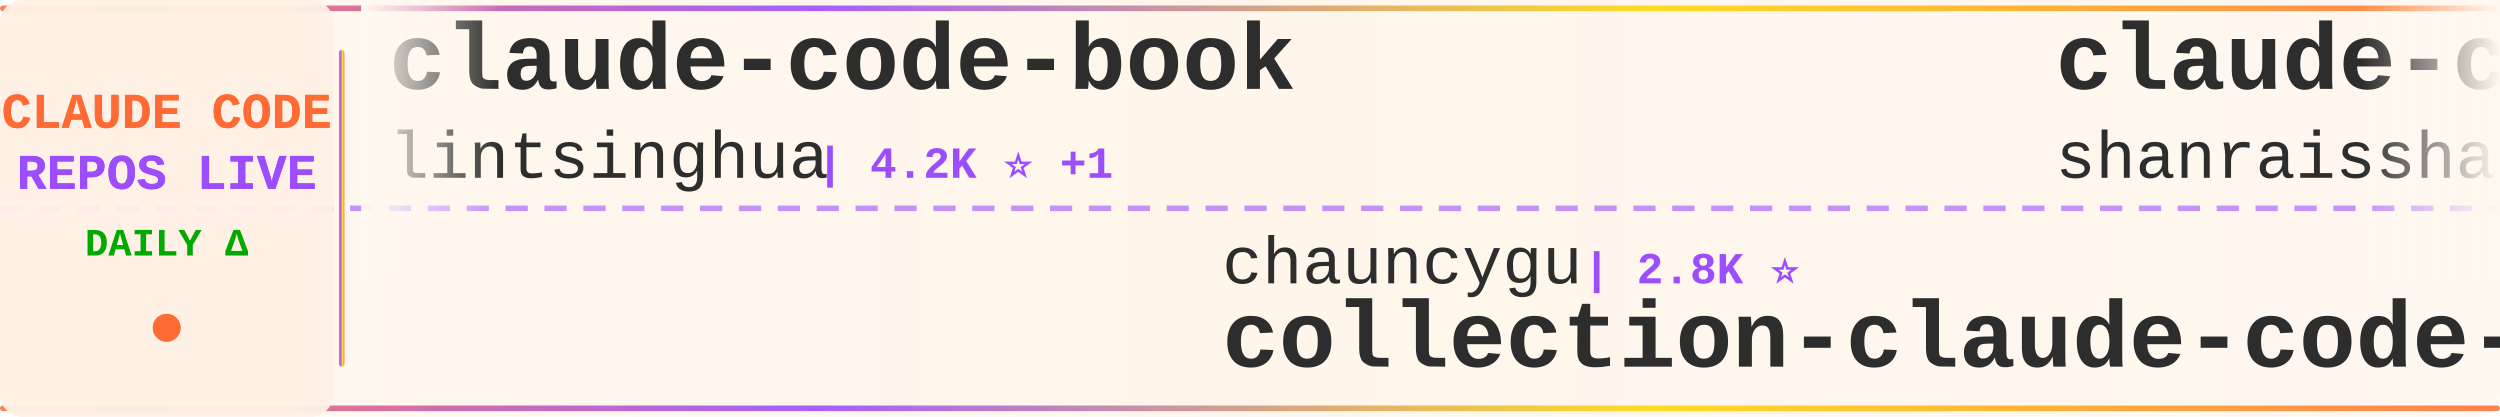
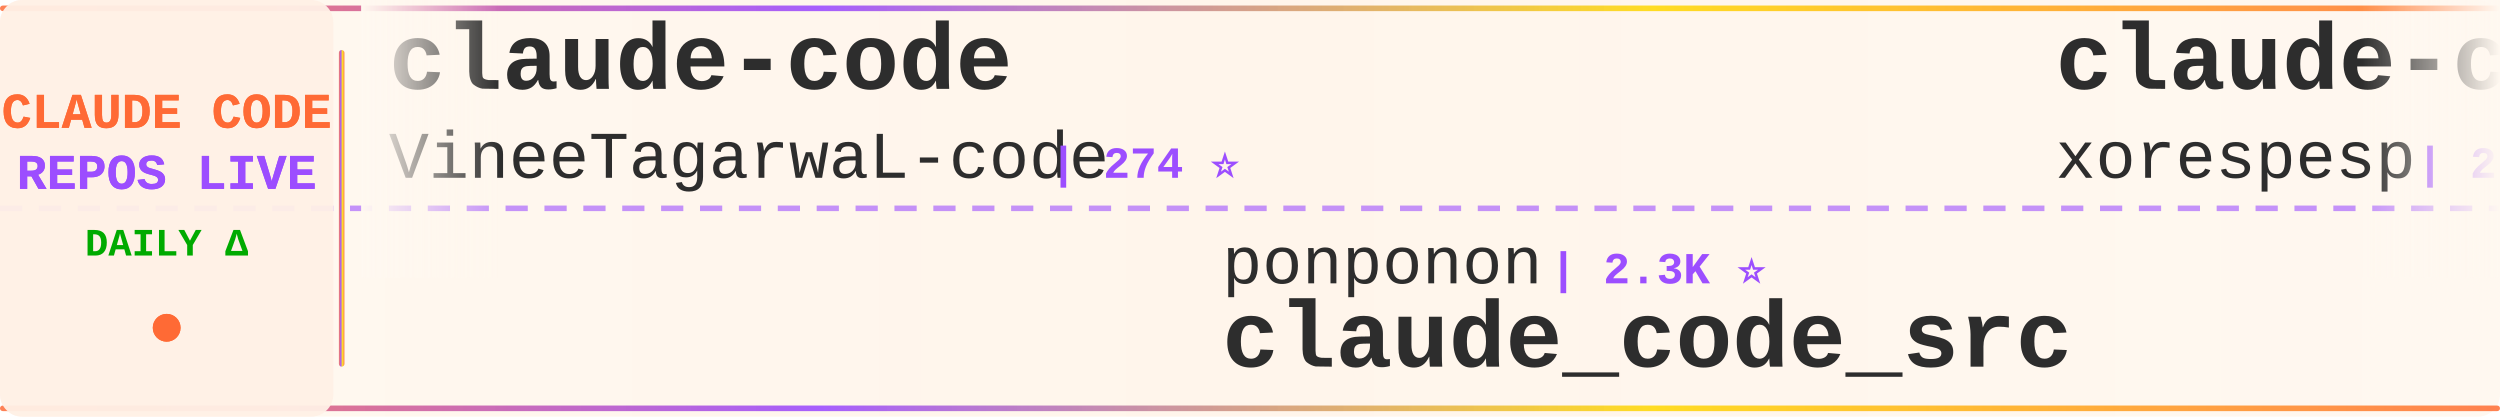
<svg xmlns="http://www.w3.org/2000/svg" width="900" height="150">
  <defs>
    <linearGradient id="tickerBg" x1="0%" y1="0%" x2="100%" y2="0%">
      <stop offset="0%" style="stop-color:#fff8f0;stop-opacity:0.98" />
      <stop offset="50%" style="stop-color:#fff5eb;stop-opacity:1" />
      <stop offset="100%" style="stop-color:#fff8f0;stop-opacity:0.98" />
    </linearGradient>
    <linearGradient id="borderGrad" x1="0%" y1="0%" x2="100%" y2="0%">
      <stop offset="0%" style="stop-color:#FF6B35;stop-opacity:0.85">
        <animate attributeName="stop-opacity" values="0.85;1;0.85" dur="2s" repeatCount="indefinite" />
      </stop>
      <stop offset="33%" style="stop-color:#9C4EFF;stop-opacity:0.9">
        <animate attributeName="stop-opacity" values="0.9;1;0.9" dur="2.2s" repeatCount="indefinite" />
      </stop>
      <stop offset="66%" style="stop-color:#FFD700;stop-opacity:0.85">
        <animate attributeName="stop-opacity" values="0.85;1;0.85" dur="1.8s" repeatCount="indefinite" />
      </stop>
      <stop offset="100%" style="stop-color:#FF6B35;stop-opacity:0.85">
        <animate attributeName="stop-opacity" values="0.85;1;0.85" dur="2s" repeatCount="indefinite" />
      </stop>
    </linearGradient>
    <filter id="textGlow">
      <feGaussianBlur stdDeviation="0.15" result="coloredBlur" />
      <feMerge>
        <feMergeNode in="coloredBlur" />
        <feMergeNode in="SourceGraphic" />
      </feMerge>
    </filter>
    <filter id="metricGlow">
      <feGaussianBlur stdDeviation="0.2" result="coloredBlur" />
      <feMerge>
        <feMergeNode in="coloredBlur" />
        <feMergeNode in="SourceGraphic" />
      </feMerge>
    </filter>
    <linearGradient id="leftFade" x1="0%" y1="0%" x2="100%" y2="0%">
      <stop offset="0%" style="stop-color:#fff8f0;stop-opacity:1" />
      <stop offset="100%" style="stop-color:#fff8f0;stop-opacity:0" />
    </linearGradient>
    <linearGradient id="rightFade" x1="0%" y1="0%" x2="100%" y2="0%">
      <stop offset="0%" style="stop-color:#fff8f0;stop-opacity:0" />
      <stop offset="100%" style="stop-color:#fff8f0;stop-opacity:1" />
    </linearGradient>
  </defs>
  <rect width="900" height="150" fill="url(#tickerBg)" rx="8" />
  <rect x="0" y="2" width="900" height="2" fill="url(#borderGrad)" rx="1" />
  <rect x="0" y="146" width="900" height="2" fill="url(#borderGrad)" rx="1" />
  <line x1="0" y1="75" x2="900" y2="75" stroke="#9C4EFF" stroke-width="2" stroke-dasharray="8 6" opacity="0.6" />
  <rect x="0" y="0" width="120" height="150" fill="#fff0e6" opacity="0.95" rx="8" />
  <text x="60" y="46" font-family="'Courier New', monospace" font-size="18" font-weight="bold" fill="#FF6B35" text-anchor="middle" filter="url(#textGlow)">
    CLAUDE CODE
  </text>
  <text x="60" y="68" font-family="'Courier New', monospace" font-size="18" font-weight="bold" fill="#9C4EFF" text-anchor="middle" filter="url(#textGlow)">
    REPOS LIVE
  </text>
  <text x="60" y="92" font-family="'Courier New', monospace" font-size="14" font-weight="bold" fill="#00aa00" text-anchor="middle">
    DAILY Δ
  </text>
  <circle cx="60" cy="118" r="5" fill="#FF6B35" filter="url(#metricGlow)">
    <animate attributeName="r" values="4;6;4" dur="1.5s" repeatCount="indefinite" />
    <animate attributeName="opacity" values="0.6;1;0.6" dur="1.5s" repeatCount="indefinite" />
  </circle>
  <rect x="122" y="18" width="2" height="114" fill="url(#borderGrad)" rx="1" />
  <clipPath id="tickerClip">
    <rect x="130" y="0" width="770" height="150" />
  </clipPath>
  <g clip-path="url(#tickerClip)">
    <g id="tickerItems">
      <animateTransform attributeName="transform" attributeType="XML" type="translate" from="0 0" to="-3000 0" dur="54s" repeatCount="indefinite" />
      <g transform="translate(0, 0)">
-         <text x="140" y="32" font-family="'Courier New', monospace" font-size="34" font-weight="bold" fill="#2d2d2d">claude-code-book</text>
-         <text x="140" y="64" font-family="'Courier New', monospace" font-size="24" font-weight="normal" fill="#2d2d2d" opacity="1.0">lintsinghua</text>
-         <text x="294" y="64" font-family="'Courier New', monospace" font-size="16" font-weight="bold" fill="#9C4EFF"> | 4.2K ⭐ +1</text>
+         <text x="140" y="32" font-family="'Courier New', monospace" font-size="34" font-weight="bold" fill="#2d2d2d">claude-code</text>
+         <text x="140" y="64" font-family="'Courier New', monospace" font-size="24" font-weight="normal" fill="#2d2d2d" opacity="1.0">VineeTagarwaL-code</text>
+         <text x="378" y="64" font-family="'Courier New', monospace" font-size="16" font-weight="bold" fill="#9C4EFF"> | 274 ⭐</text>
      </g>
      <g transform="translate(300, 0)">
-         <text x="140" y="102" font-family="'Courier New', monospace" font-size="24" font-weight="normal" fill="#2d2d2d" opacity="1.0">chauncygu</text>
-         <text x="270" y="102" font-family="'Courier New', monospace" font-size="16" font-weight="bold" fill="#9C4EFF"> | 2.8K ⭐</text>
-         <text x="140" y="132" font-family="'Courier New', monospace" font-size="34" font-weight="bold" fill="#2d2d2d">collection-claude-code-s...</text>
+         <text x="140" y="102" font-family="'Courier New', monospace" font-size="24" font-weight="normal" fill="#2d2d2d" opacity="1.0">ponponon</text>
+         <text x="258" y="102" font-family="'Courier New', monospace" font-size="16" font-weight="bold" fill="#9C4EFF"> | 2.3K ⭐</text>
+         <text x="140" y="132" font-family="'Courier New', monospace" font-size="34" font-weight="bold" fill="#2d2d2d">claude_code_src</text>
      </g>
      <g transform="translate(600, 0)">
-         <text x="140" y="32" font-family="'Courier New', monospace" font-size="34" font-weight="bold" fill="#2d2d2d">claude-code-best-practic...</text>
-         <text x="140" y="64" font-family="'Courier New', monospace" font-size="24" font-weight="normal" fill="#2d2d2d" opacity="1.0">shanraisshan</text>
-         <text x="306" y="64" font-family="'Courier New', monospace" font-size="16" font-weight="bold" fill="#9C4EFF"> | 65.8K ⭐ +10</text>
+         <text x="140" y="32" font-family="'Courier New', monospace" font-size="34" font-weight="bold" fill="#2d2d2d">claude-code</text>
+         <text x="140" y="64" font-family="'Courier New', monospace" font-size="24" font-weight="normal" fill="#2d2d2d" opacity="1.0">xorespesp</text>
+         <text x="270" y="64" font-family="'Courier New', monospace" font-size="16" font-weight="bold" fill="#9C4EFF"> | 233 ⭐</text>
      </g>
      <g transform="translate(900, 0)">
-         <text x="140" y="102" font-family="'Courier New', monospace" font-size="24" font-weight="normal" fill="#2d2d2d" opacity="1.0">Pimzino</text>
-         <text x="246" y="102" font-family="'Courier New', monospace" font-size="16" font-weight="bold" fill="#9C4EFF"> | 3.9K ⭐</text>
-         <text x="140" y="132" font-family="'Courier New', monospace" font-size="34" font-weight="bold" fill="#2d2d2d">claude-code-spec-workflo...</text>
+         <text x="140" y="102" font-family="'Courier New', monospace" font-size="24" font-weight="normal" fill="#2d2d2d" opacity="1.0">anthropics</text>
+         <text x="282" y="102" font-family="'Courier New', monospace" font-size="16" font-weight="bold" fill="#9C4EFF"> | 175.2K ⭐ +39</text>
+         <text x="140" y="132" font-family="'Courier New', monospace" font-size="34" font-weight="bold" fill="#2d2d2d">skills</text>
      </g>
      <g transform="translate(1200, 0)">
-         <text x="140" y="32" font-family="'Courier New', monospace" font-size="34" font-weight="bold" fill="#2d2d2d">claude-code-hooks-master...</text>
-         <text x="140" y="64" font-family="'Courier New', monospace" font-size="24" font-weight="normal" fill="#2d2d2d" opacity="1.0">disler</text>
-         <text x="234" y="64" font-family="'Courier New', monospace" font-size="16" font-weight="bold" fill="#9C4EFF"> | 3.9K ⭐</text>
+         <text x="140" y="32" font-family="'Courier New', monospace" font-size="34" font-weight="bold" fill="#2d2d2d">claude-code</text>
+         <text x="140" y="64" font-family="'Courier New', monospace" font-size="24" font-weight="normal" fill="#2d2d2d" opacity="1.0">alex000kim</text>
+         <text x="282" y="64" font-family="'Courier New', monospace" font-size="16" font-weight="bold" fill="#9C4EFF"> | 233 ⭐</text>
      </g>
      <g transform="translate(1500, 0)">
-         <text x="140" y="102" font-family="'Courier New', monospace" font-size="24" font-weight="normal" fill="#2d2d2d" opacity="1.0">darcyegb</text>
-         <text x="258" y="102" font-family="'Courier New', monospace" font-size="16" font-weight="bold" fill="#9C4EFF"> | 761 ⭐</text>
-         <text x="140" y="132" font-family="'Courier New', monospace" font-size="34" font-weight="bold" fill="#2d2d2d">ClaudeCodeAgents</text>
+         <text x="140" y="102" font-family="'Courier New', monospace" font-size="24" font-weight="normal" fill="#2d2d2d" opacity="1.0">zstmfhy</text>
+         <text x="246" y="102" font-family="'Courier New', monospace" font-size="16" font-weight="bold" fill="#9C4EFF"> | 189 ⭐</text>
+         <text x="140" y="132" font-family="'Courier New', monospace" font-size="34" font-weight="bold" fill="#2d2d2d">Claude-code</text>
      </g>
      <g transform="translate(1800, 0)">
-         <text x="140" y="32" font-family="'Courier New', monospace" font-size="34" font-weight="bold" fill="#2d2d2d">awesome-claude-code-suba...</text>
-         <text x="140" y="64" font-family="'Courier New', monospace" font-size="24" font-weight="normal" fill="#2d2d2d" opacity="1.0">VoltAgent</text>
-         <text x="270" y="64" font-family="'Courier New', monospace" font-size="16" font-weight="bold" fill="#9C4EFF"> | 24.9K ⭐ +13</text>
+         <text x="140" y="32" font-family="'Courier New', monospace" font-size="34" font-weight="bold" fill="#2d2d2d">claude-code-tudou</text>
+         <text x="140" y="64" font-family="'Courier New', monospace" font-size="24" font-weight="normal" fill="#2d2d2d" opacity="1.0">AICoderTudou</text>
+         <text x="306" y="64" font-family="'Courier New', monospace" font-size="16" font-weight="bold" fill="#9C4EFF"> | 495 ⭐</text>
      </g>
      <g transform="translate(2100, 0)">
-         <text x="140" y="102" font-family="'Courier New', monospace" font-size="24" font-weight="normal" fill="#2d2d2d" opacity="1.0">Windy3f3f3f3f</text>
-         <text x="318" y="102" font-family="'Courier New', monospace" font-size="16" font-weight="bold" fill="#9C4EFF"> | 2.7K ⭐ +2</text>
-         <text x="140" y="132" font-family="'Courier New', monospace" font-size="34" font-weight="bold" fill="#2d2d2d">claude-code-from-scratch</text>
+         <text x="140" y="102" font-family="'Courier New', monospace" font-size="24" font-weight="normal" fill="#2d2d2d" opacity="1.0">Maciek-roboblog</text>
+         <text x="342" y="102" font-family="'Courier New', monospace" font-size="16" font-weight="bold" fill="#9C4EFF"> | 8.7K ⭐</text>
+         <text x="140" y="132" font-family="'Courier New', monospace" font-size="34" font-weight="bold" fill="#2d2d2d">Claude-Code-Usage-Monito...</text>
      </g>
      <g transform="translate(2400, 0)">
-         <text x="140" y="32" font-family="'Courier New', monospace" font-size="34" font-weight="bold" fill="#2d2d2d">free-claude-code</text>
-         <text x="140" y="64" font-family="'Courier New', monospace" font-size="24" font-weight="normal" fill="#2d2d2d" opacity="1.0">Alishahryar1</text>
-         <text x="306" y="64" font-family="'Courier New', monospace" font-size="16" font-weight="bold" fill="#9C4EFF"> | 54.0K ⭐ +71</text>
+         <text x="140" y="32" font-family="'Courier New', monospace" font-size="34" font-weight="bold" fill="#2d2d2d">sc-claude-code-files</text>
+         <text x="140" y="64" font-family="'Courier New', monospace" font-size="24" font-weight="normal" fill="#2d2d2d" opacity="1.0">https-deeplearning-ai</text>
+         <text x="414" y="64" font-family="'Courier New', monospace" font-size="16" font-weight="bold" fill="#9C4EFF"> | 547 ⭐</text>
      </g>
      <g transform="translate(2700, 0)">
-         <text x="140" y="102" font-family="'Courier New', monospace" font-size="24" font-weight="normal" fill="#2d2d2d" opacity="1.0">kodu-ai</text>
-         <text x="246" y="102" font-family="'Courier New', monospace" font-size="16" font-weight="bold" fill="#9C4EFF"> | 5.2K ⭐</text>
-         <text x="140" y="132" font-family="'Courier New', monospace" font-size="34" font-weight="bold" fill="#2d2d2d">claude-coder</text>
+         <text x="140" y="102" font-family="'Courier New', monospace" font-size="24" font-weight="normal" fill="#2d2d2d" opacity="1.0">tanbiralam</text>
+         <text x="282" y="102" font-family="'Courier New', monospace" font-size="16" font-weight="bold" fill="#9C4EFF"> | 2.2K ⭐ +2</text>
+         <text x="140" y="132" font-family="'Courier New', monospace" font-size="34" font-weight="bold" fill="#2d2d2d">claude-code</text>
      </g>
      <g transform="translate(3000, 0)">
-         <text x="140" y="32" font-family="'Courier New', monospace" font-size="34" font-weight="bold" fill="#2d2d2d">claude-code-book</text>
-         <text x="140" y="64" font-family="'Courier New', monospace" font-size="24" font-weight="normal" fill="#2d2d2d" opacity="1.0">lintsinghua</text>
-         <text x="294" y="64" font-family="'Courier New', monospace" font-size="16" font-weight="bold" fill="#9C4EFF"> | 4.2K ⭐ +1</text>
+         <text x="140" y="32" font-family="'Courier New', monospace" font-size="34" font-weight="bold" fill="#2d2d2d">claude-code</text>
+         <text x="140" y="64" font-family="'Courier New', monospace" font-size="24" font-weight="normal" fill="#2d2d2d" opacity="1.0">VineeTagarwaL-code</text>
+         <text x="378" y="64" font-family="'Courier New', monospace" font-size="16" font-weight="bold" fill="#9C4EFF"> | 274 ⭐</text>
      </g>
      <g transform="translate(3300, 0)">
-         <text x="140" y="102" font-family="'Courier New', monospace" font-size="24" font-weight="normal" fill="#2d2d2d" opacity="1.0">chauncygu</text>
-         <text x="270" y="102" font-family="'Courier New', monospace" font-size="16" font-weight="bold" fill="#9C4EFF"> | 2.8K ⭐</text>
-         <text x="140" y="132" font-family="'Courier New', monospace" font-size="34" font-weight="bold" fill="#2d2d2d">collection-claude-code-s...</text>
+         <text x="140" y="102" font-family="'Courier New', monospace" font-size="24" font-weight="normal" fill="#2d2d2d" opacity="1.0">ponponon</text>
+         <text x="258" y="102" font-family="'Courier New', monospace" font-size="16" font-weight="bold" fill="#9C4EFF"> | 2.3K ⭐</text>
+         <text x="140" y="132" font-family="'Courier New', monospace" font-size="34" font-weight="bold" fill="#2d2d2d">claude_code_src</text>
      </g>
      <g transform="translate(3600, 0)">
-         <text x="140" y="32" font-family="'Courier New', monospace" font-size="34" font-weight="bold" fill="#2d2d2d">claude-code-best-practic...</text>
-         <text x="140" y="64" font-family="'Courier New', monospace" font-size="24" font-weight="normal" fill="#2d2d2d" opacity="1.0">shanraisshan</text>
-         <text x="306" y="64" font-family="'Courier New', monospace" font-size="16" font-weight="bold" fill="#9C4EFF"> | 65.8K ⭐ +10</text>
+         <text x="140" y="32" font-family="'Courier New', monospace" font-size="34" font-weight="bold" fill="#2d2d2d">claude-code</text>
+         <text x="140" y="64" font-family="'Courier New', monospace" font-size="24" font-weight="normal" fill="#2d2d2d" opacity="1.0">xorespesp</text>
+         <text x="270" y="64" font-family="'Courier New', monospace" font-size="16" font-weight="bold" fill="#9C4EFF"> | 233 ⭐</text>
      </g>
      <g transform="translate(3900, 0)">
-         <text x="140" y="102" font-family="'Courier New', monospace" font-size="24" font-weight="normal" fill="#2d2d2d" opacity="1.0">Pimzino</text>
-         <text x="246" y="102" font-family="'Courier New', monospace" font-size="16" font-weight="bold" fill="#9C4EFF"> | 3.9K ⭐</text>
-         <text x="140" y="132" font-family="'Courier New', monospace" font-size="34" font-weight="bold" fill="#2d2d2d">claude-code-spec-workflo...</text>
+         <text x="140" y="102" font-family="'Courier New', monospace" font-size="24" font-weight="normal" fill="#2d2d2d" opacity="1.0">anthropics</text>
+         <text x="282" y="102" font-family="'Courier New', monospace" font-size="16" font-weight="bold" fill="#9C4EFF"> | 175.2K ⭐ +39</text>
+         <text x="140" y="132" font-family="'Courier New', monospace" font-size="34" font-weight="bold" fill="#2d2d2d">skills</text>
      </g>
    </g>
  </g>
  <rect x="130" y="0" width="50" height="100" fill="url(#leftFade)" />
  <rect x="850" y="0" width="50" height="100" fill="url(#rightFade)" />
</svg>
